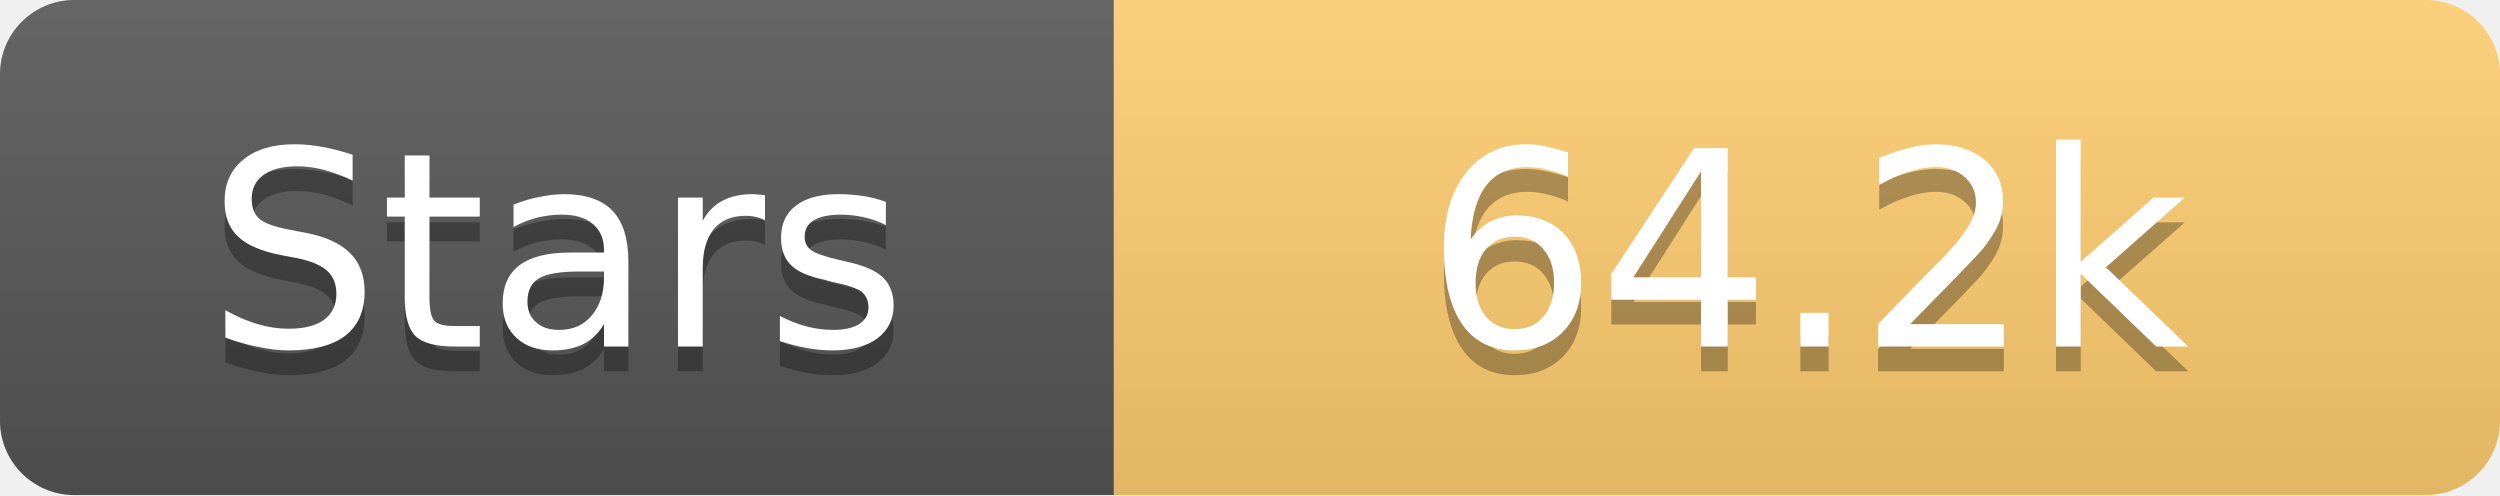
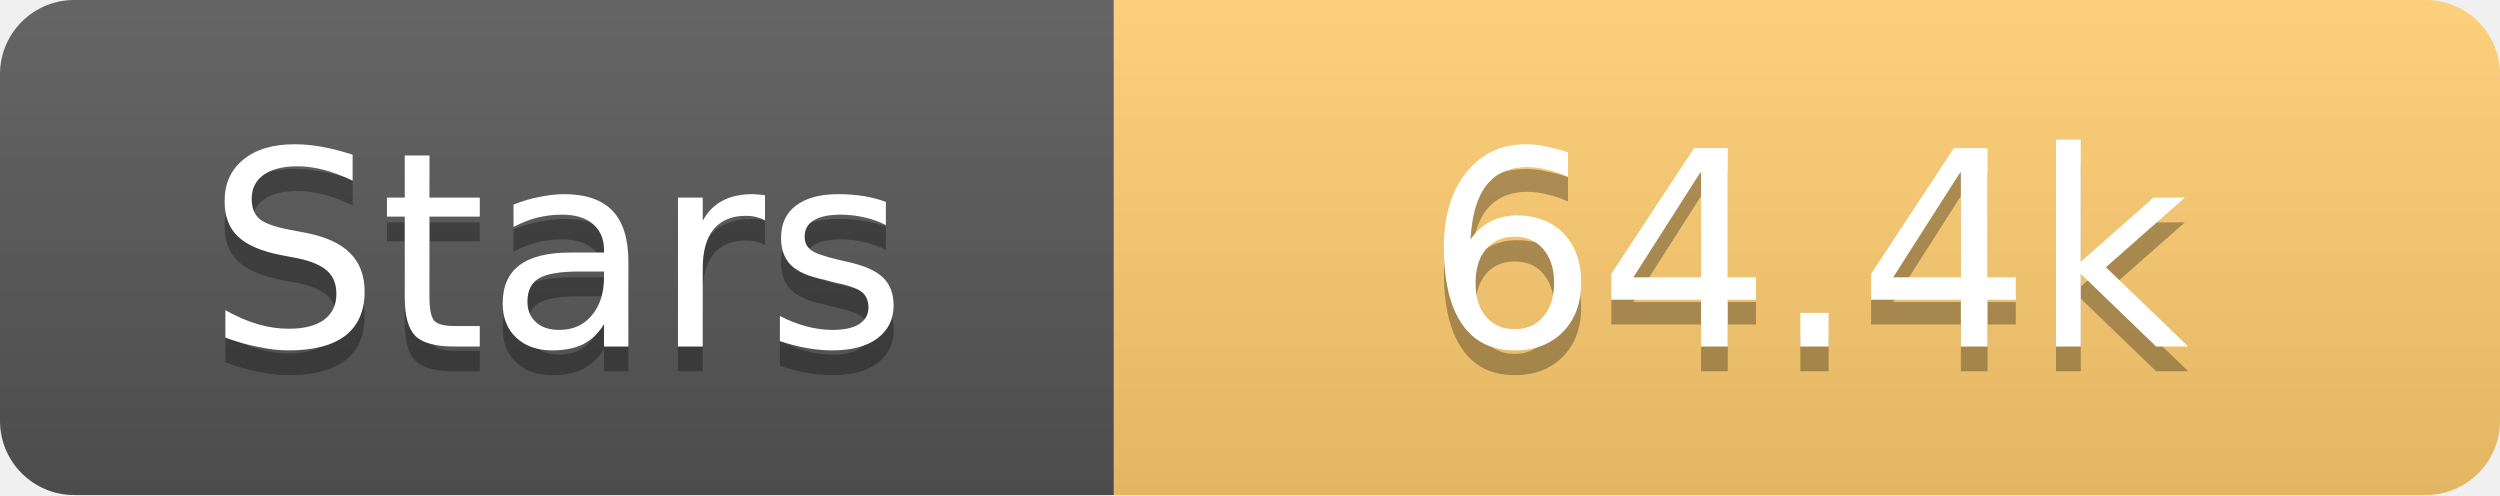
<svg xmlns="http://www.w3.org/2000/svg" width="101" height="20">
  <linearGradient id="s" x2="0" y2="100%">
    <stop offset="0" stop-color="#fff" stop-opacity=".1" />
    <stop offset="1" stop-opacity=".1" />
  </linearGradient>
  <clipPath id="r">
    <rect width="101" height="20" rx="3" fill="#fff" />
  </clipPath>
  <g clip-path="url(#r)">
    <rect width="45" height="20" fill="#555" />
    <rect x="45" width="56" height="20" fill="#fdcb6e" />
    <rect width="101" height="20" fill="url(#s)" />
  </g>
  <g fill="#fff" text-anchor="middle" font-family="Verdana,Geneva,DejaVu Sans,sans-serif" text-rendering="geometricPrecision" font-size="11">
    <text x="22.5" y="15" fill="#010101" fill-opacity=".3">Stars</text>
    <text x="22.5" y="14">Stars</text>
-     <text x="73.0" y="15" fill="#010101" fill-opacity=".3">64.2k</text>
-     <text x="73.0" y="14">64.2k</text>
+     <text x="73.0" y="15" fill="#010101" fill-opacity=".3">64.4k</text>
+     <text x="73.0" y="14">64.4k</text>
  </g>
</svg>
